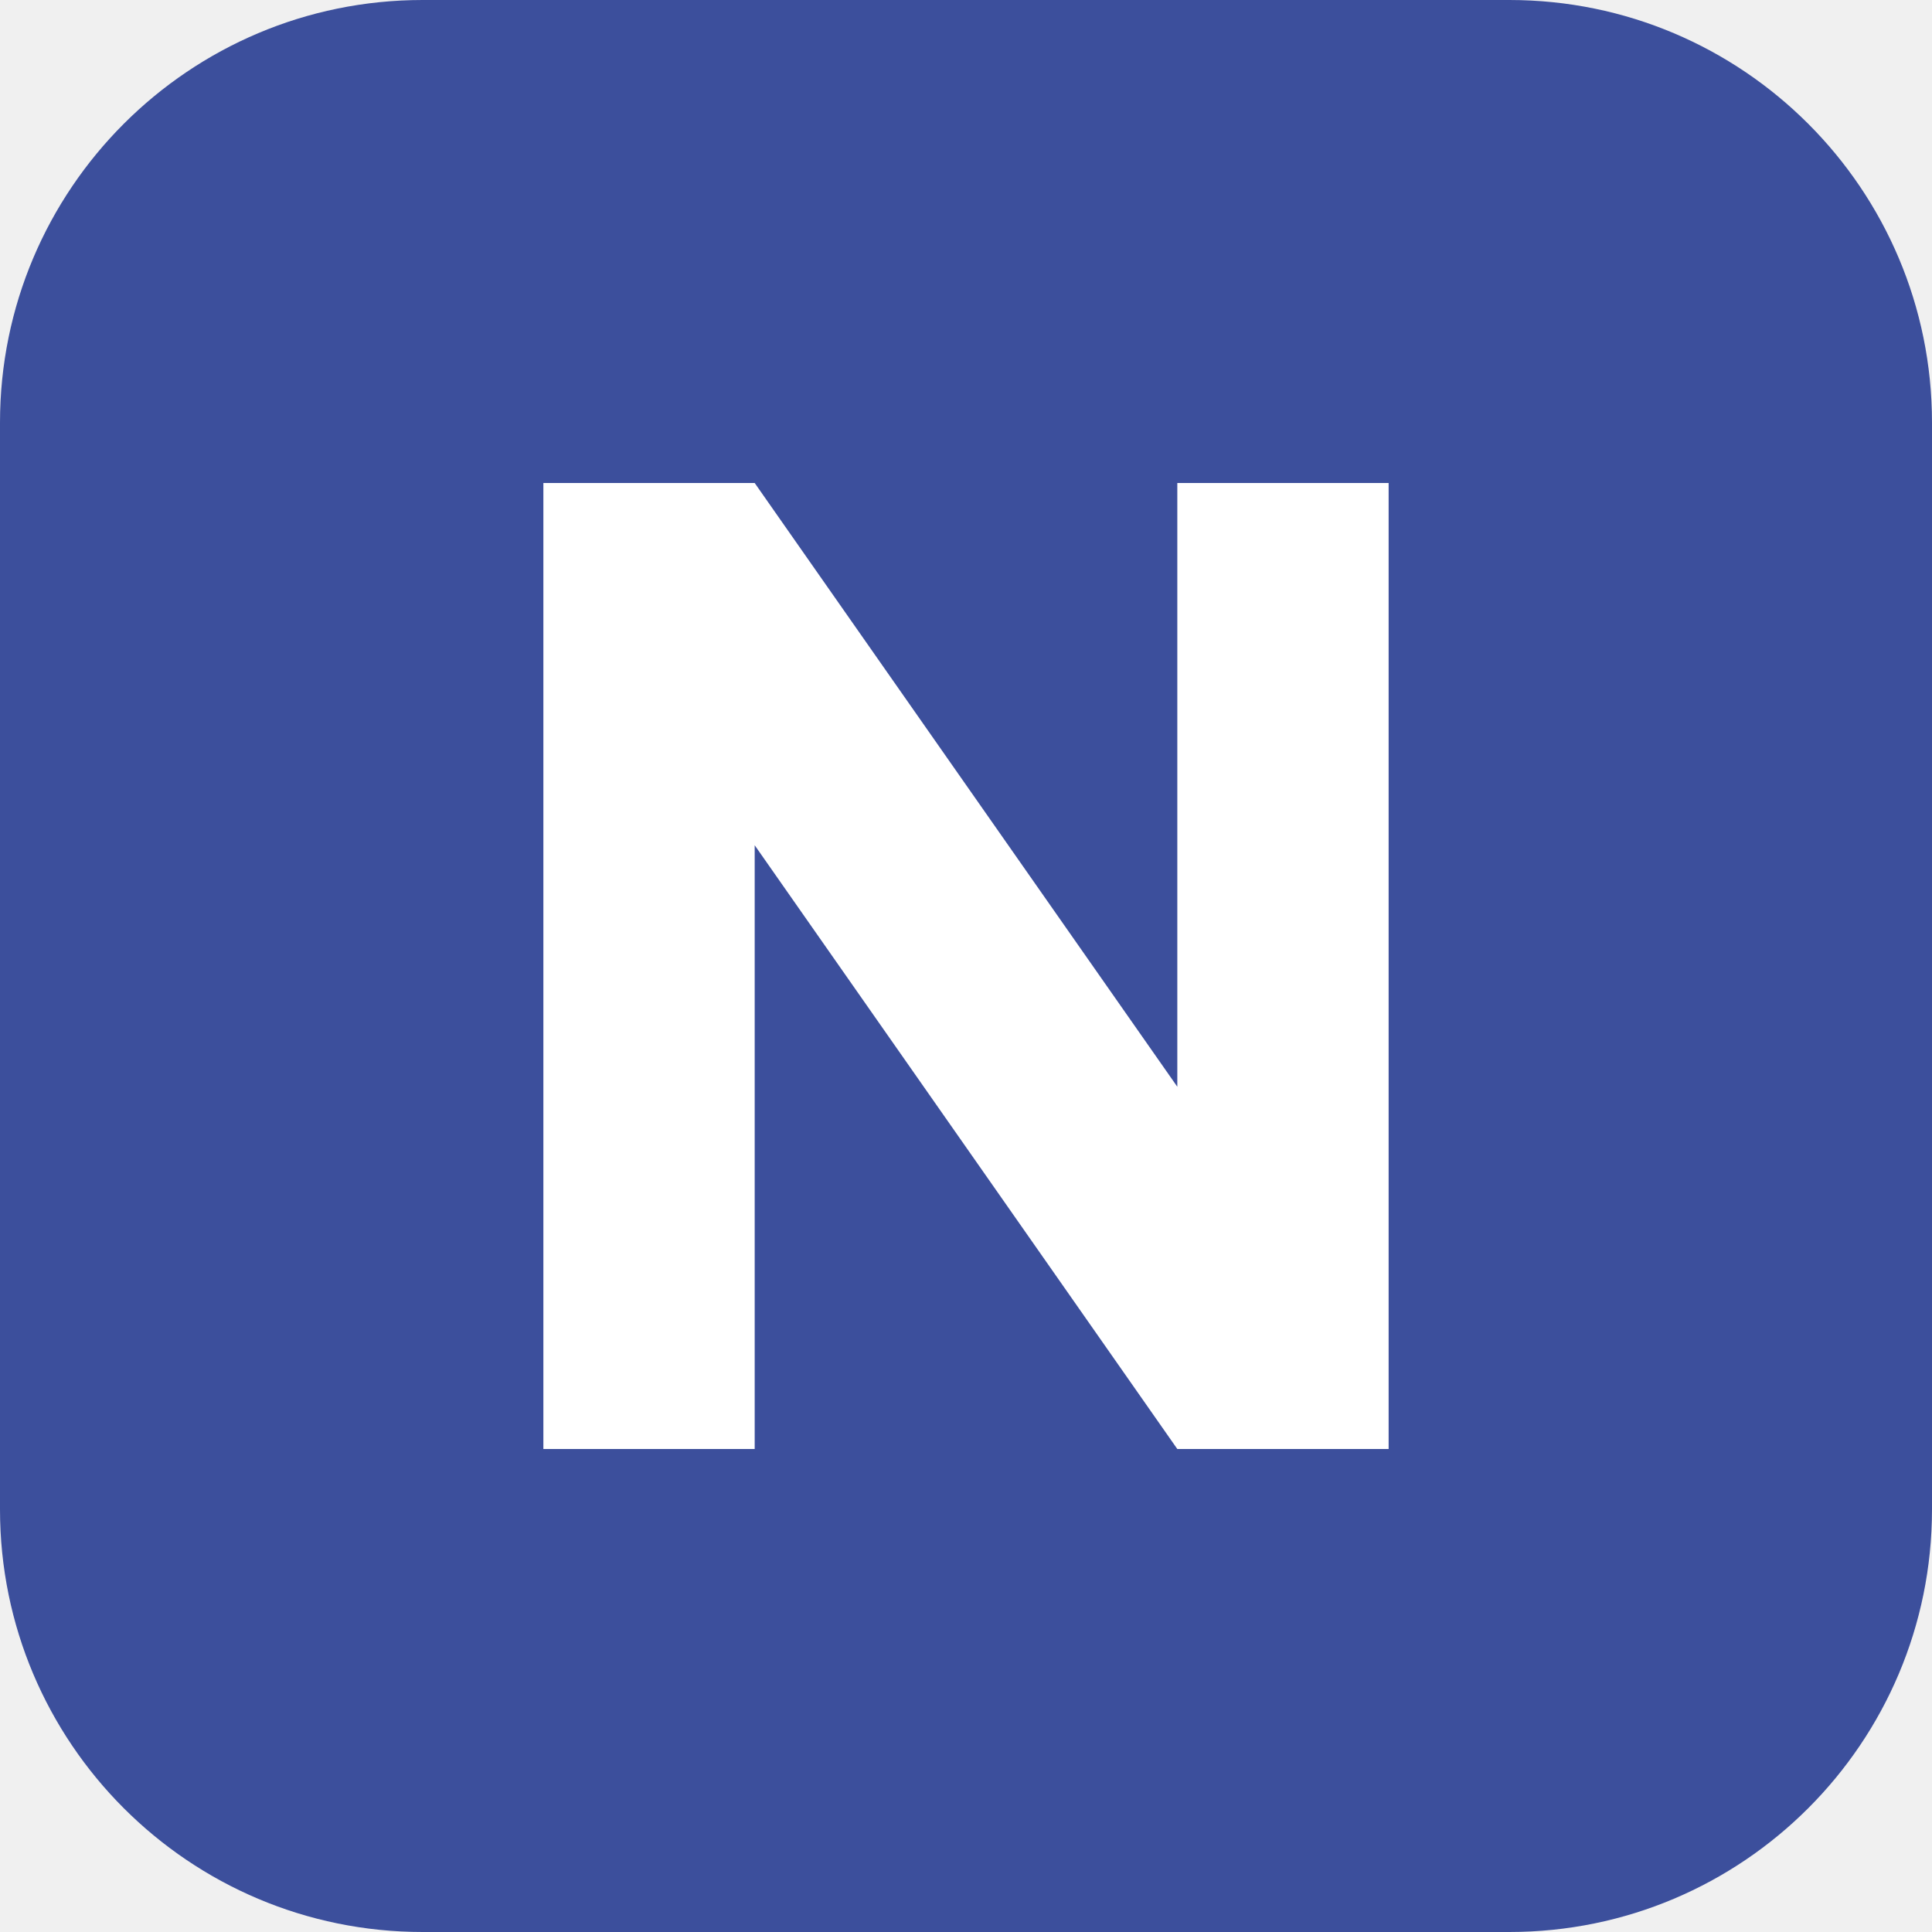
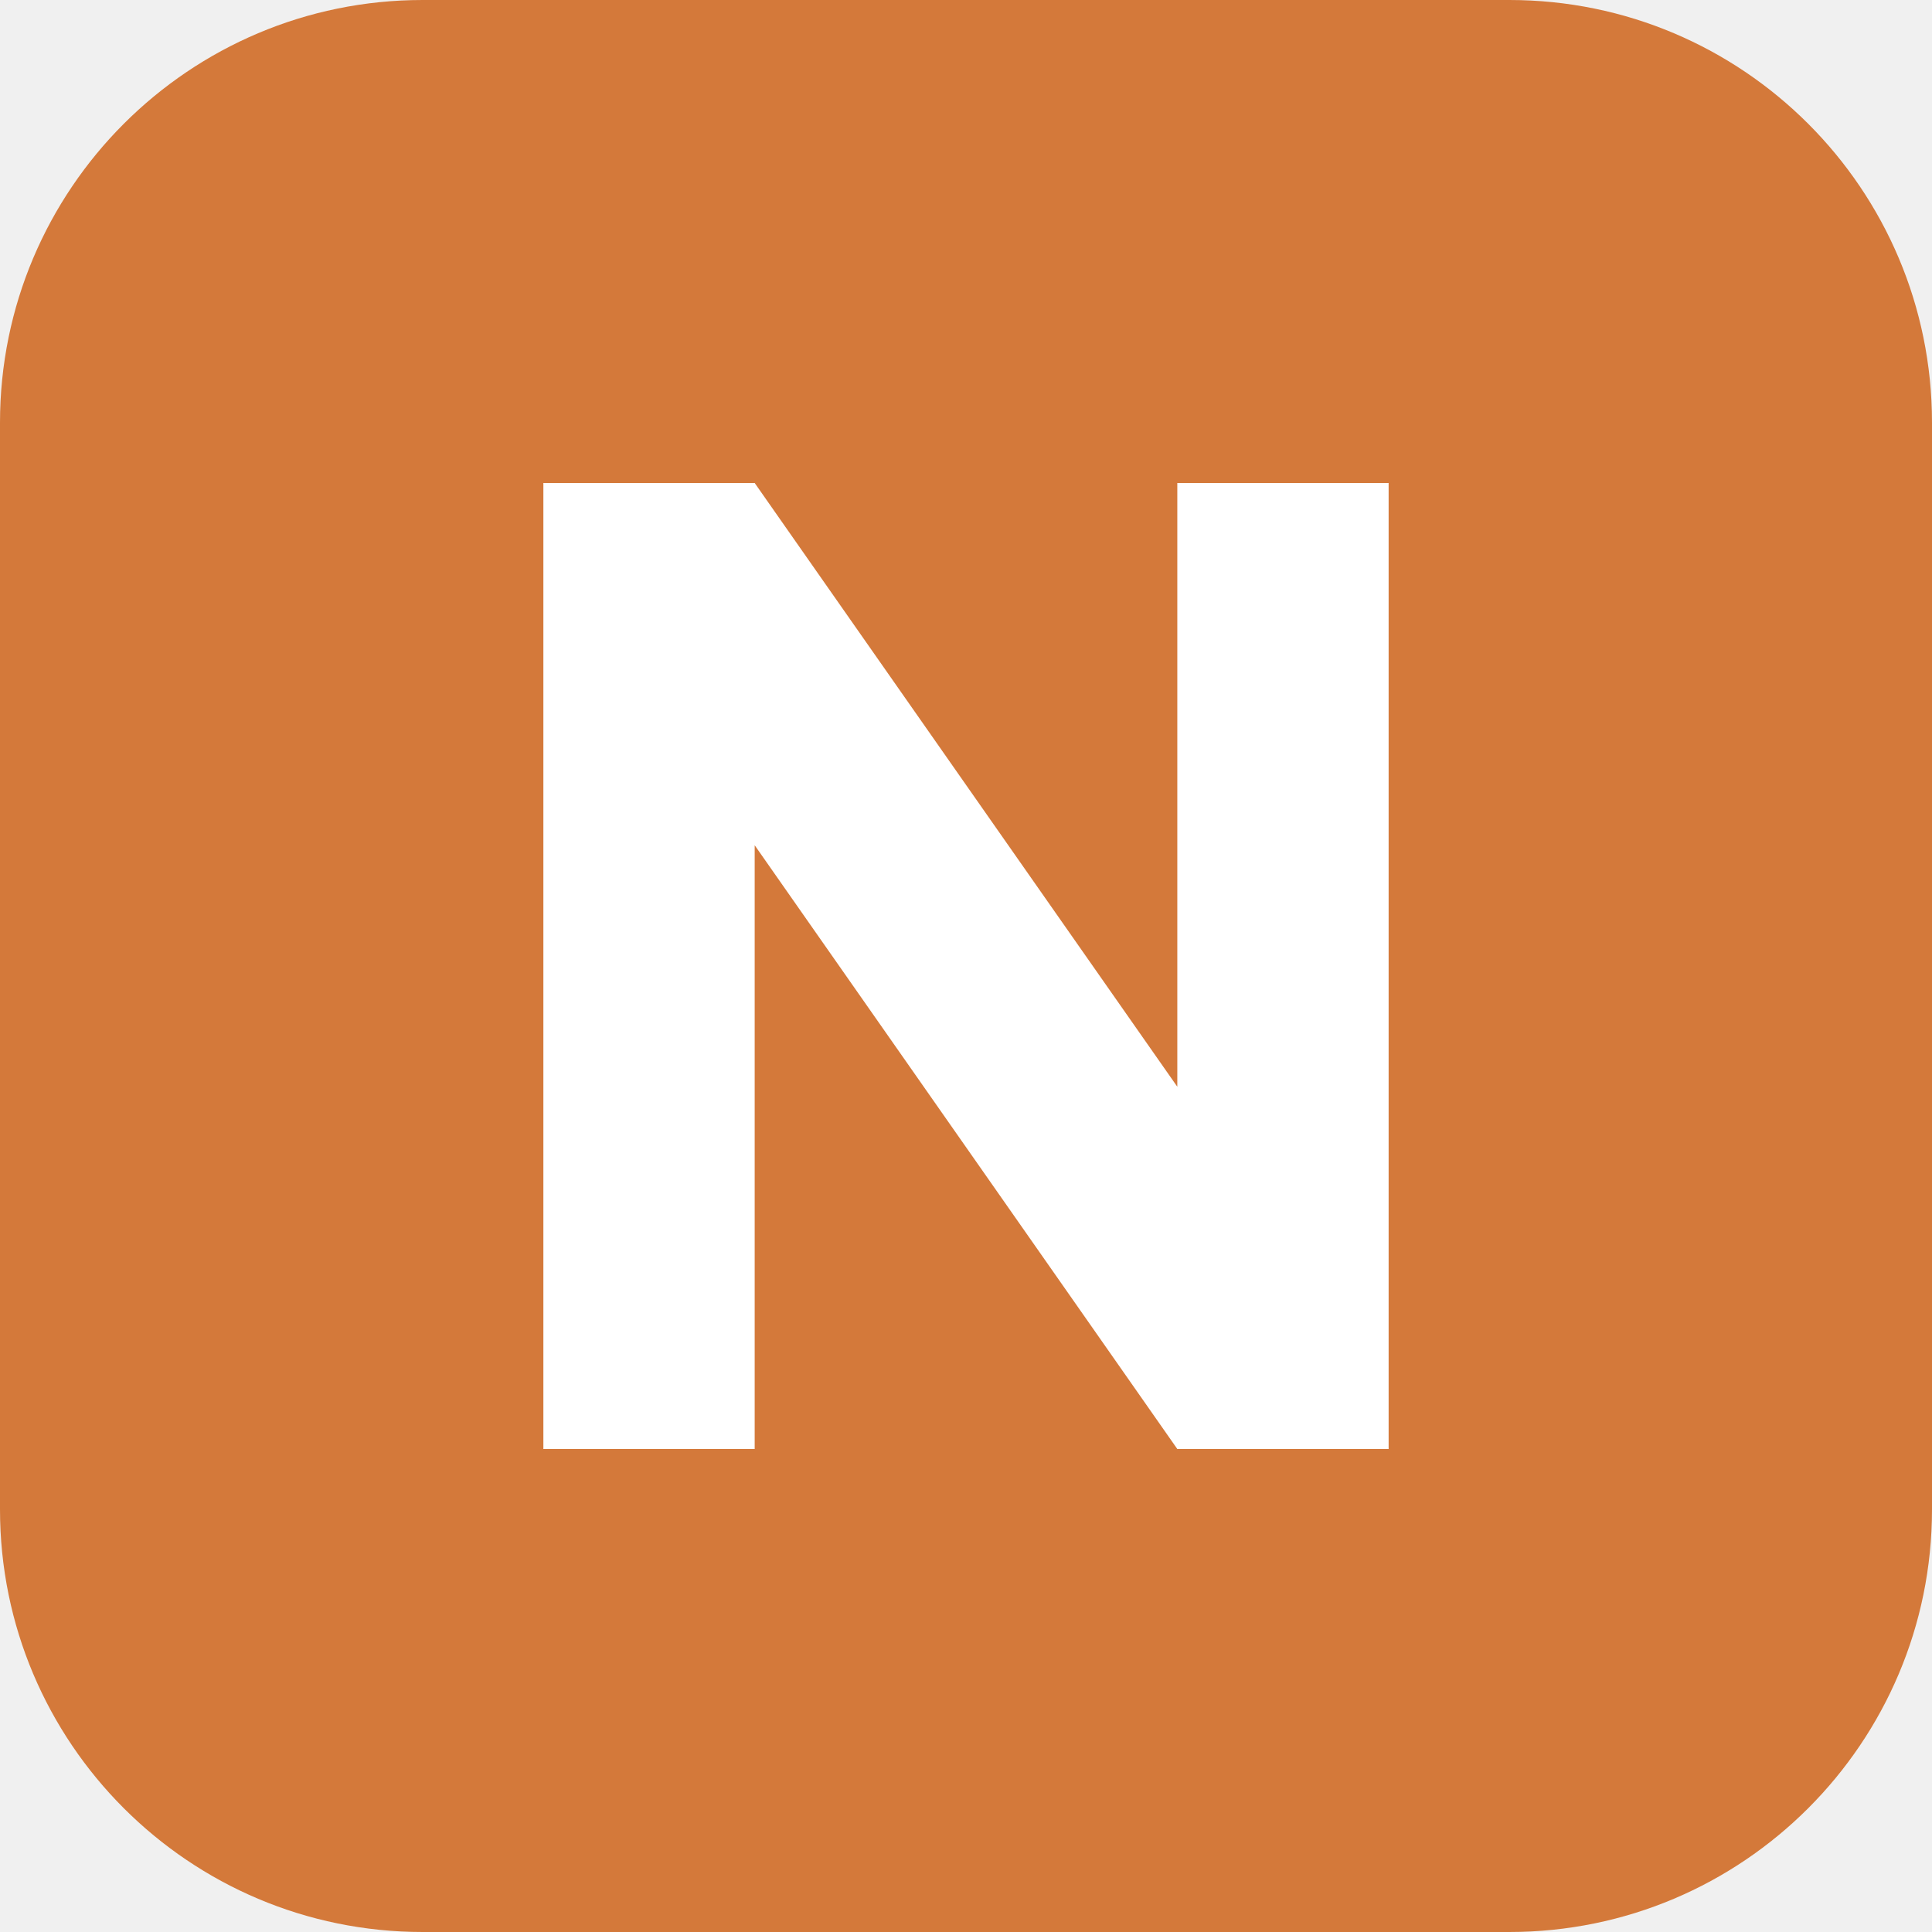
<svg xmlns="http://www.w3.org/2000/svg" viewBox="0 0 64 64">
-   <rect width="64" height="64" rx="14" fill="#3c4f9c" />
+   <rect width="64" height="64" rx="14" fill="#d4793a" />
  <path d="M18 48V16h7l14 20V16h7v32h-7L25 28v20z" fill="#fff" />
</svg>
